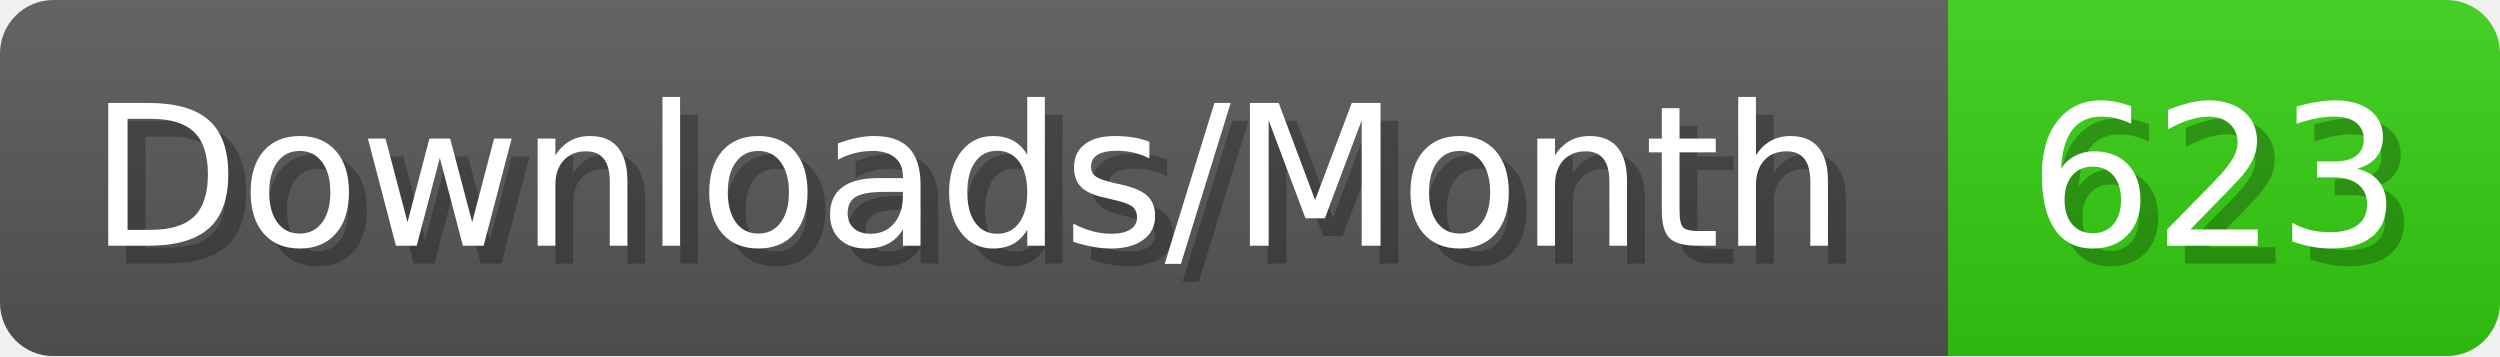
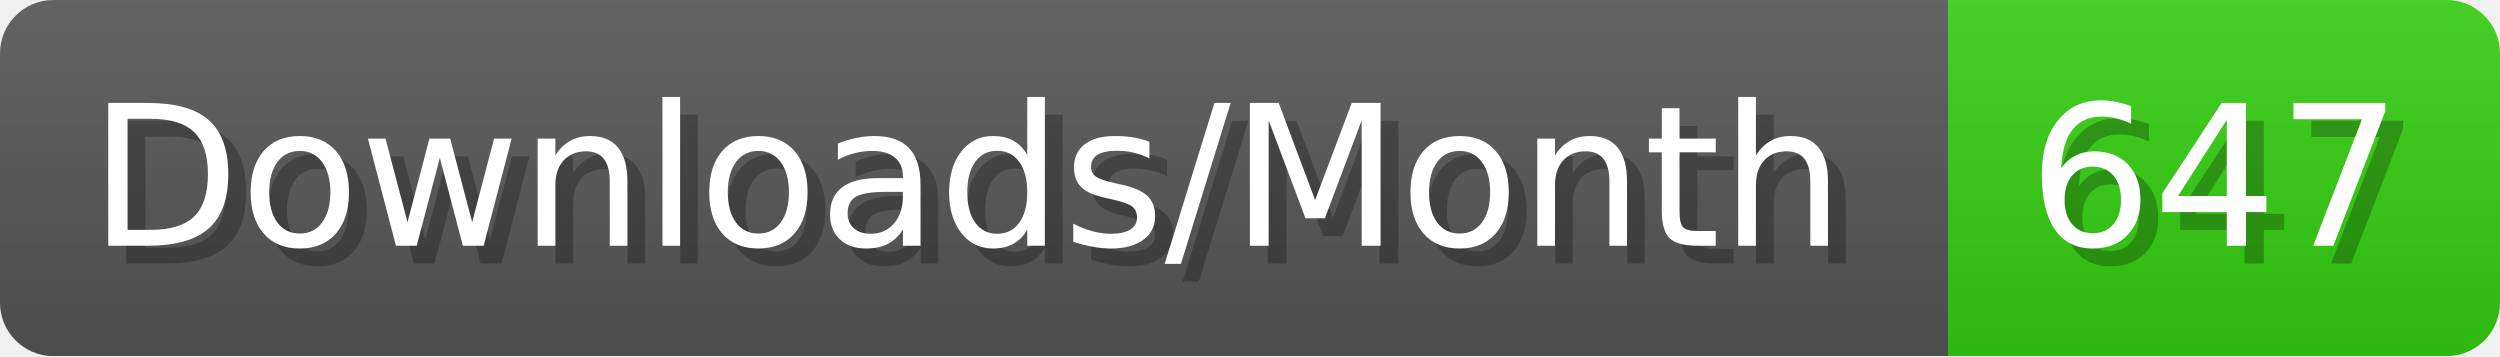
- <svg xmlns="http://www.w3.org/2000/svg" width="140.4" height="20" viewBox="0 0 1404 200" role="img" aria-label="Downloads/Month: 623">
+ <svg xmlns="http://www.w3.org/2000/svg" width="140.4" height="20" viewBox="0 0 1404 200" role="img" aria-label="Downloads/Month: 647">
  <linearGradient id="YlXUI" x2="0" y2="100%">
    <stop offset="0" stop-opacity=".1" stop-color="#EEE" />
    <stop offset="1" stop-opacity=".1" />
  </linearGradient>
  <mask id="JHhop">
    <rect width="1404" height="200" rx="30" fill="#FFF" />
  </mask>
  <g mask="url(#JHhop)">
    <rect width="1094" height="200" fill="#555" />
    <rect width="310" height="200" fill="#3C1" x="1094" />
    <rect width="1404" height="200" fill="url(#YlXUI)" />
  </g>
  <g aria-hidden="true" fill="#fff" text-anchor="start" font-family="Verdana,DejaVu Sans,sans-serif" font-size="110">
    <text x="60" y="148" textLength="994" fill="#000" opacity="0.25">Downloads/Month</text>
    <text x="50" y="138" textLength="994">Downloads/Month</text>
-     <text x="1149" y="148" textLength="210" fill="#000" opacity="0.25">623</text>
-     <text x="1139" y="138" textLength="210">623</text>
+     <text x="1149" y="148" textLength="210" fill="#000" opacity="0.25">647</text>
+     <text x="1139" y="138" textLength="210">647</text>
  </g>
</svg>
